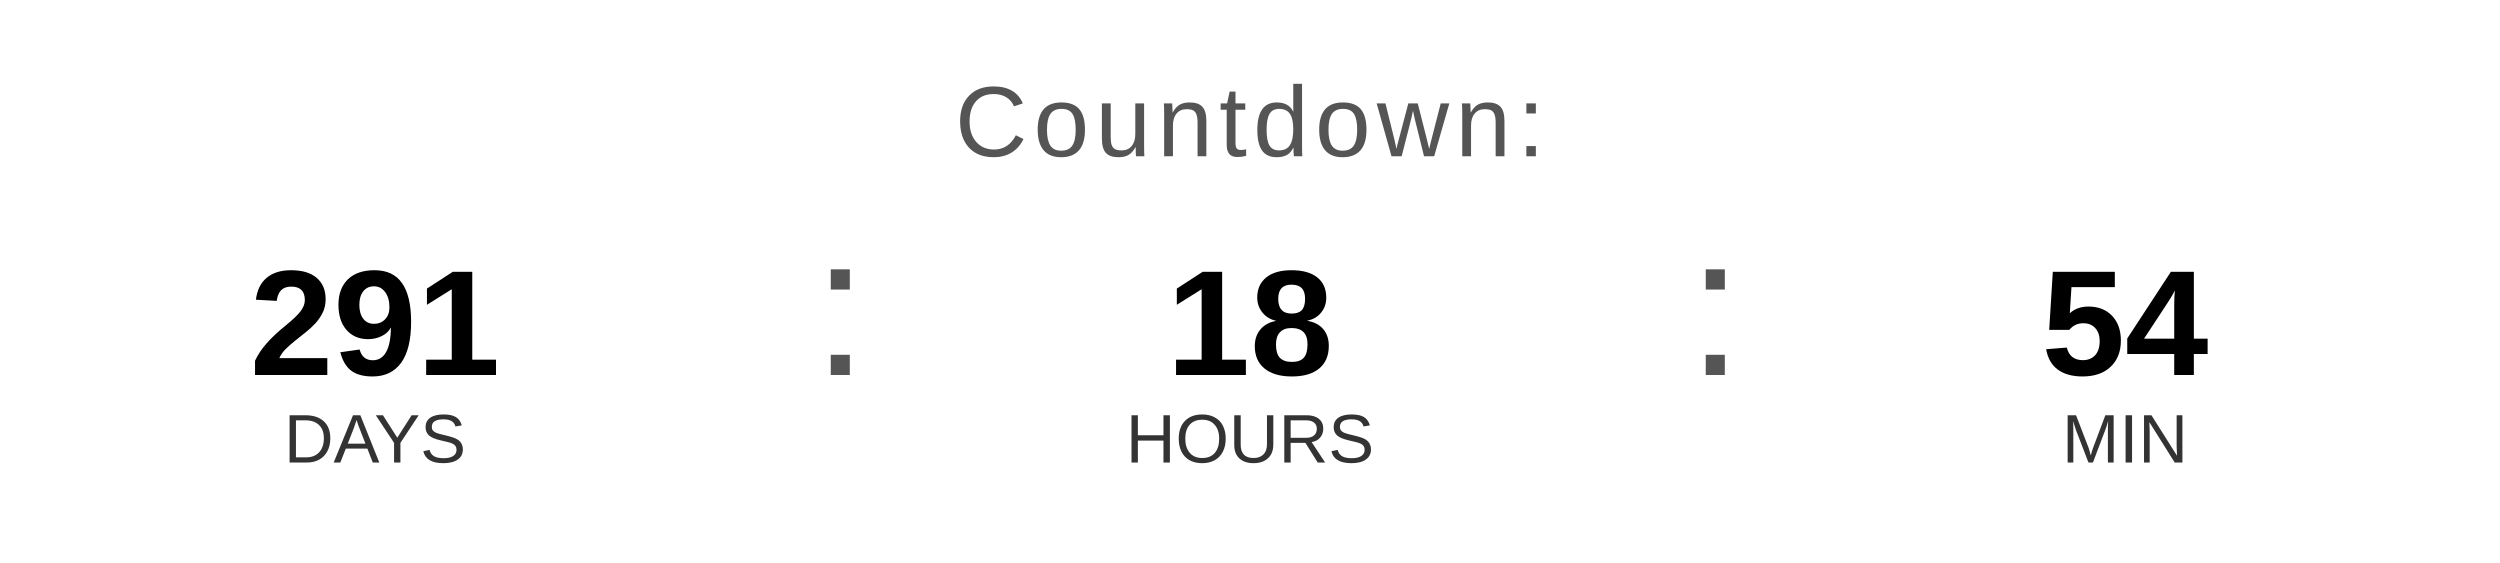
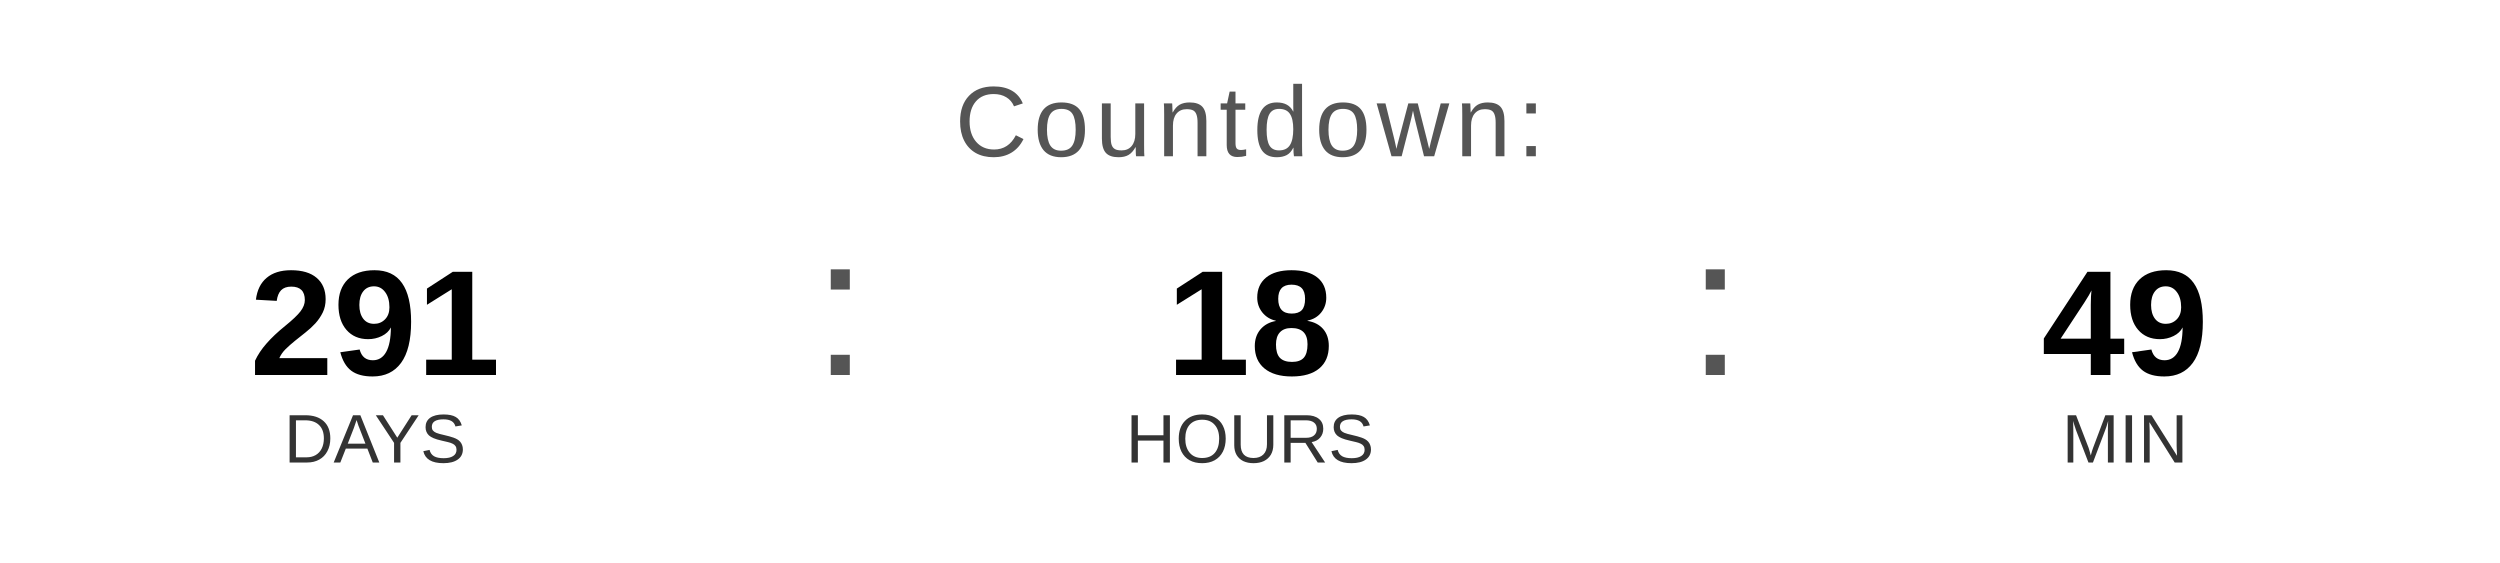
<svg xmlns="http://www.w3.org/2000/svg" width="400" height="90" viewBox="0 0 400 90">
  <text x="200" y="25" font-family="Arial, Helvetica, sans-serif" font-size="16" fill="#555555" text-anchor="middle" letter-spacing="1">
    Countdown:
  </text>
  <text x="60" y="60" font-family="Arial, Helvetica, sans-serif" font-size="24" font-weight="bold" fill="#000000" text-anchor="middle">291</text>
  <text x="60" y="74" font-family="Arial, Helvetica, sans-serif" font-size="11" fill="#333333" text-anchor="middle">DAYS</text>
  <text x="130" y="60" font-family="Arial, sans-serif" font-size="32" fill="#555555">:</text>
  <text x="200" y="60" font-family="Arial, Helvetica, sans-serif" font-size="24" font-weight="bold" fill="#000000" text-anchor="middle">18</text>
  <text x="200" y="74" font-family="Arial, Helvetica, sans-serif" font-size="11" fill="#333333" text-anchor="middle">HOURS</text>
  <text x="270" y="60" font-family="Arial, sans-serif" font-size="32" fill="#555555">:</text>
-   <text x="340" y="60" font-family="Arial, Helvetica, sans-serif" font-size="24" font-weight="bold" fill="#000000" text-anchor="middle">54</text>
+   <text x="340" y="60" font-family="Arial, Helvetica, sans-serif" font-size="24" font-weight="bold" fill="#000000" text-anchor="middle">49</text>
  <text x="340" y="74" font-family="Arial, Helvetica, sans-serif" font-size="11" fill="#333333" text-anchor="middle">MIN</text>
</svg>
